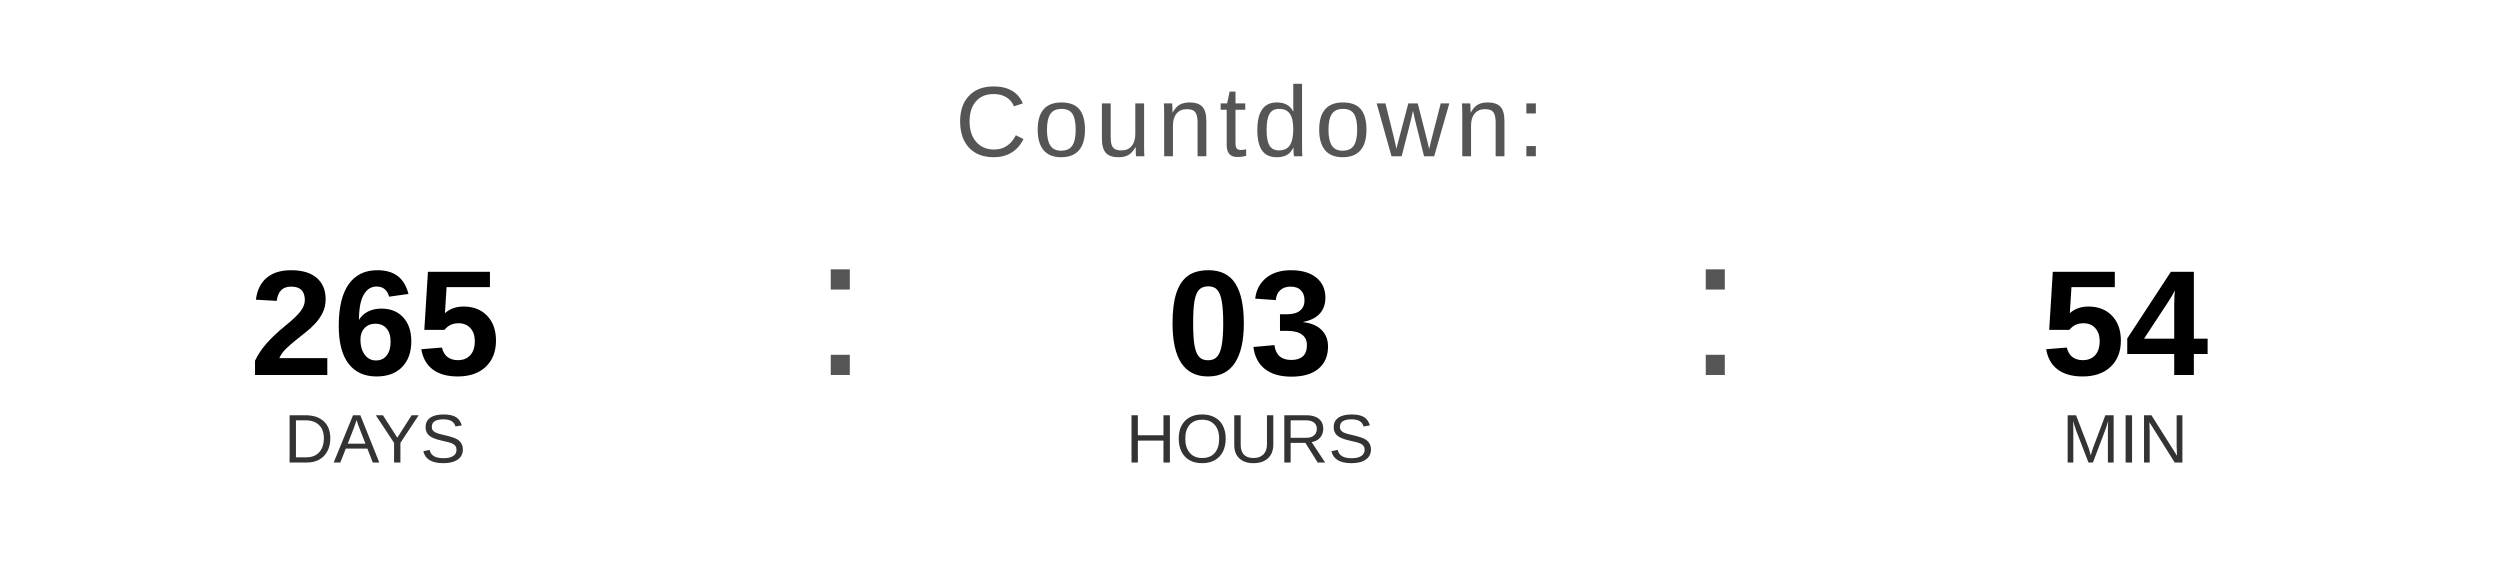
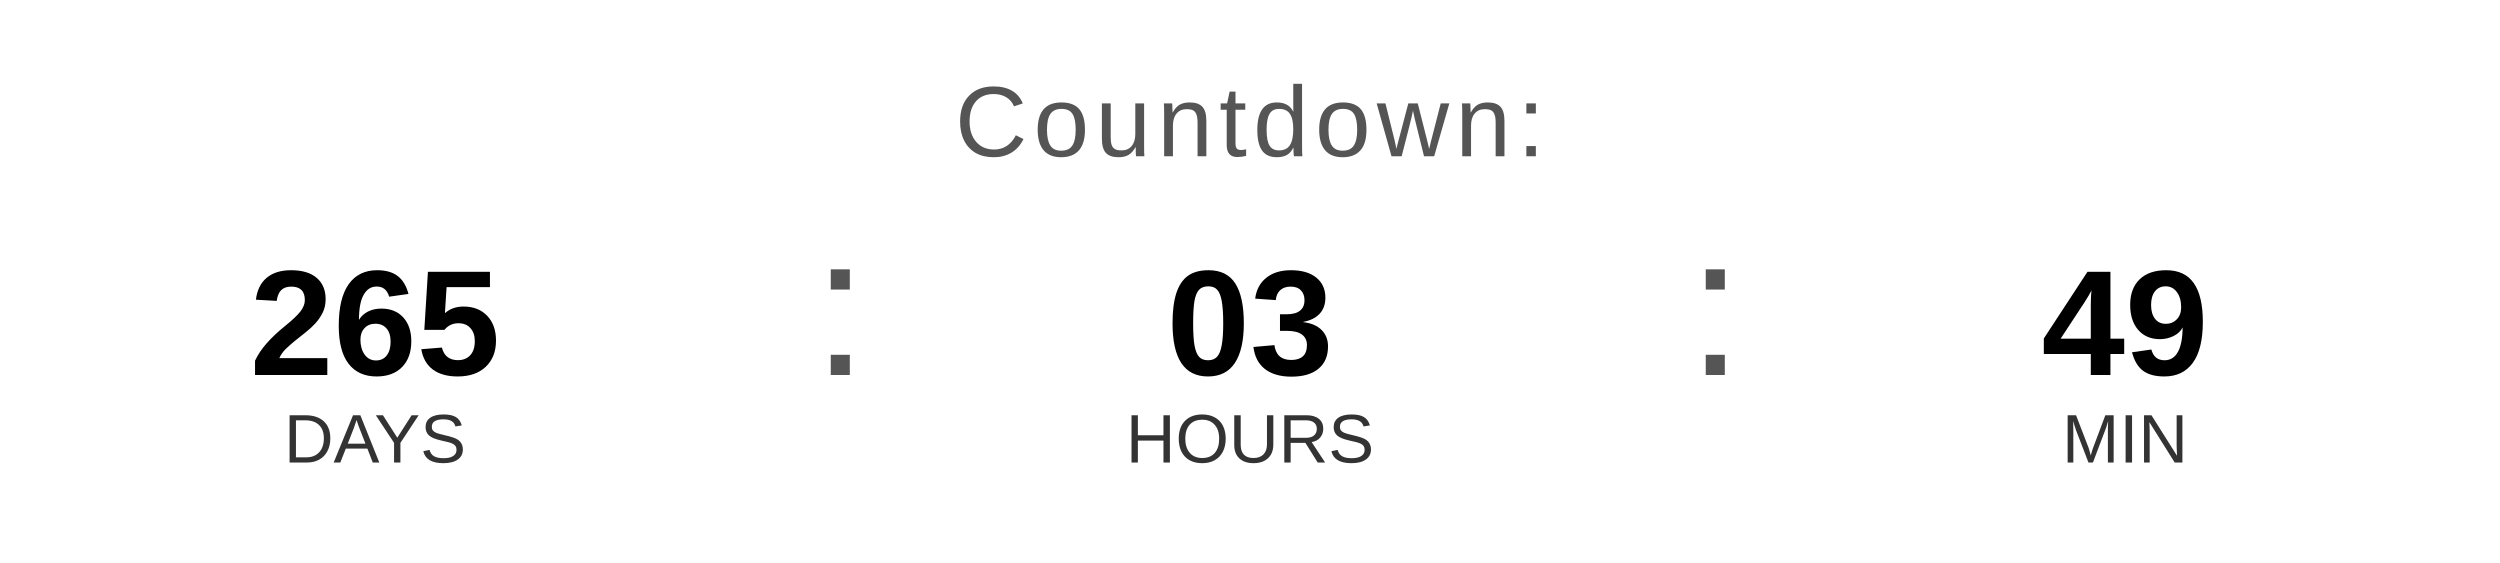
<svg xmlns="http://www.w3.org/2000/svg" width="400" height="90" viewBox="0 0 400 90">
  <text x="200" y="25" font-family="Arial, Helvetica, sans-serif" font-size="16" fill="#555555" text-anchor="middle" letter-spacing="1">
    Countdown:
  </text>
  <text x="60" y="60" font-family="Arial, Helvetica, sans-serif" font-size="24" font-weight="bold" fill="#000000" text-anchor="middle">265</text>
  <text x="60" y="74" font-family="Arial, Helvetica, sans-serif" font-size="11" fill="#333333" text-anchor="middle">DAYS</text>
  <text x="130" y="60" font-family="Arial, sans-serif" font-size="32" fill="#555555">:</text>
  <text x="200" y="60" font-family="Arial, Helvetica, sans-serif" font-size="24" font-weight="bold" fill="#000000" text-anchor="middle">03</text>
  <text x="200" y="74" font-family="Arial, Helvetica, sans-serif" font-size="11" fill="#333333" text-anchor="middle">HOURS</text>
  <text x="270" y="60" font-family="Arial, sans-serif" font-size="32" fill="#555555">:</text>
-   <text x="340" y="60" font-family="Arial, Helvetica, sans-serif" font-size="24" font-weight="bold" fill="#000000" text-anchor="middle">54</text>
+   <text x="340" y="60" font-family="Arial, Helvetica, sans-serif" font-size="24" font-weight="bold" fill="#000000" text-anchor="middle">49</text>
  <text x="340" y="74" font-family="Arial, Helvetica, sans-serif" font-size="11" fill="#333333" text-anchor="middle">MIN</text>
</svg>
